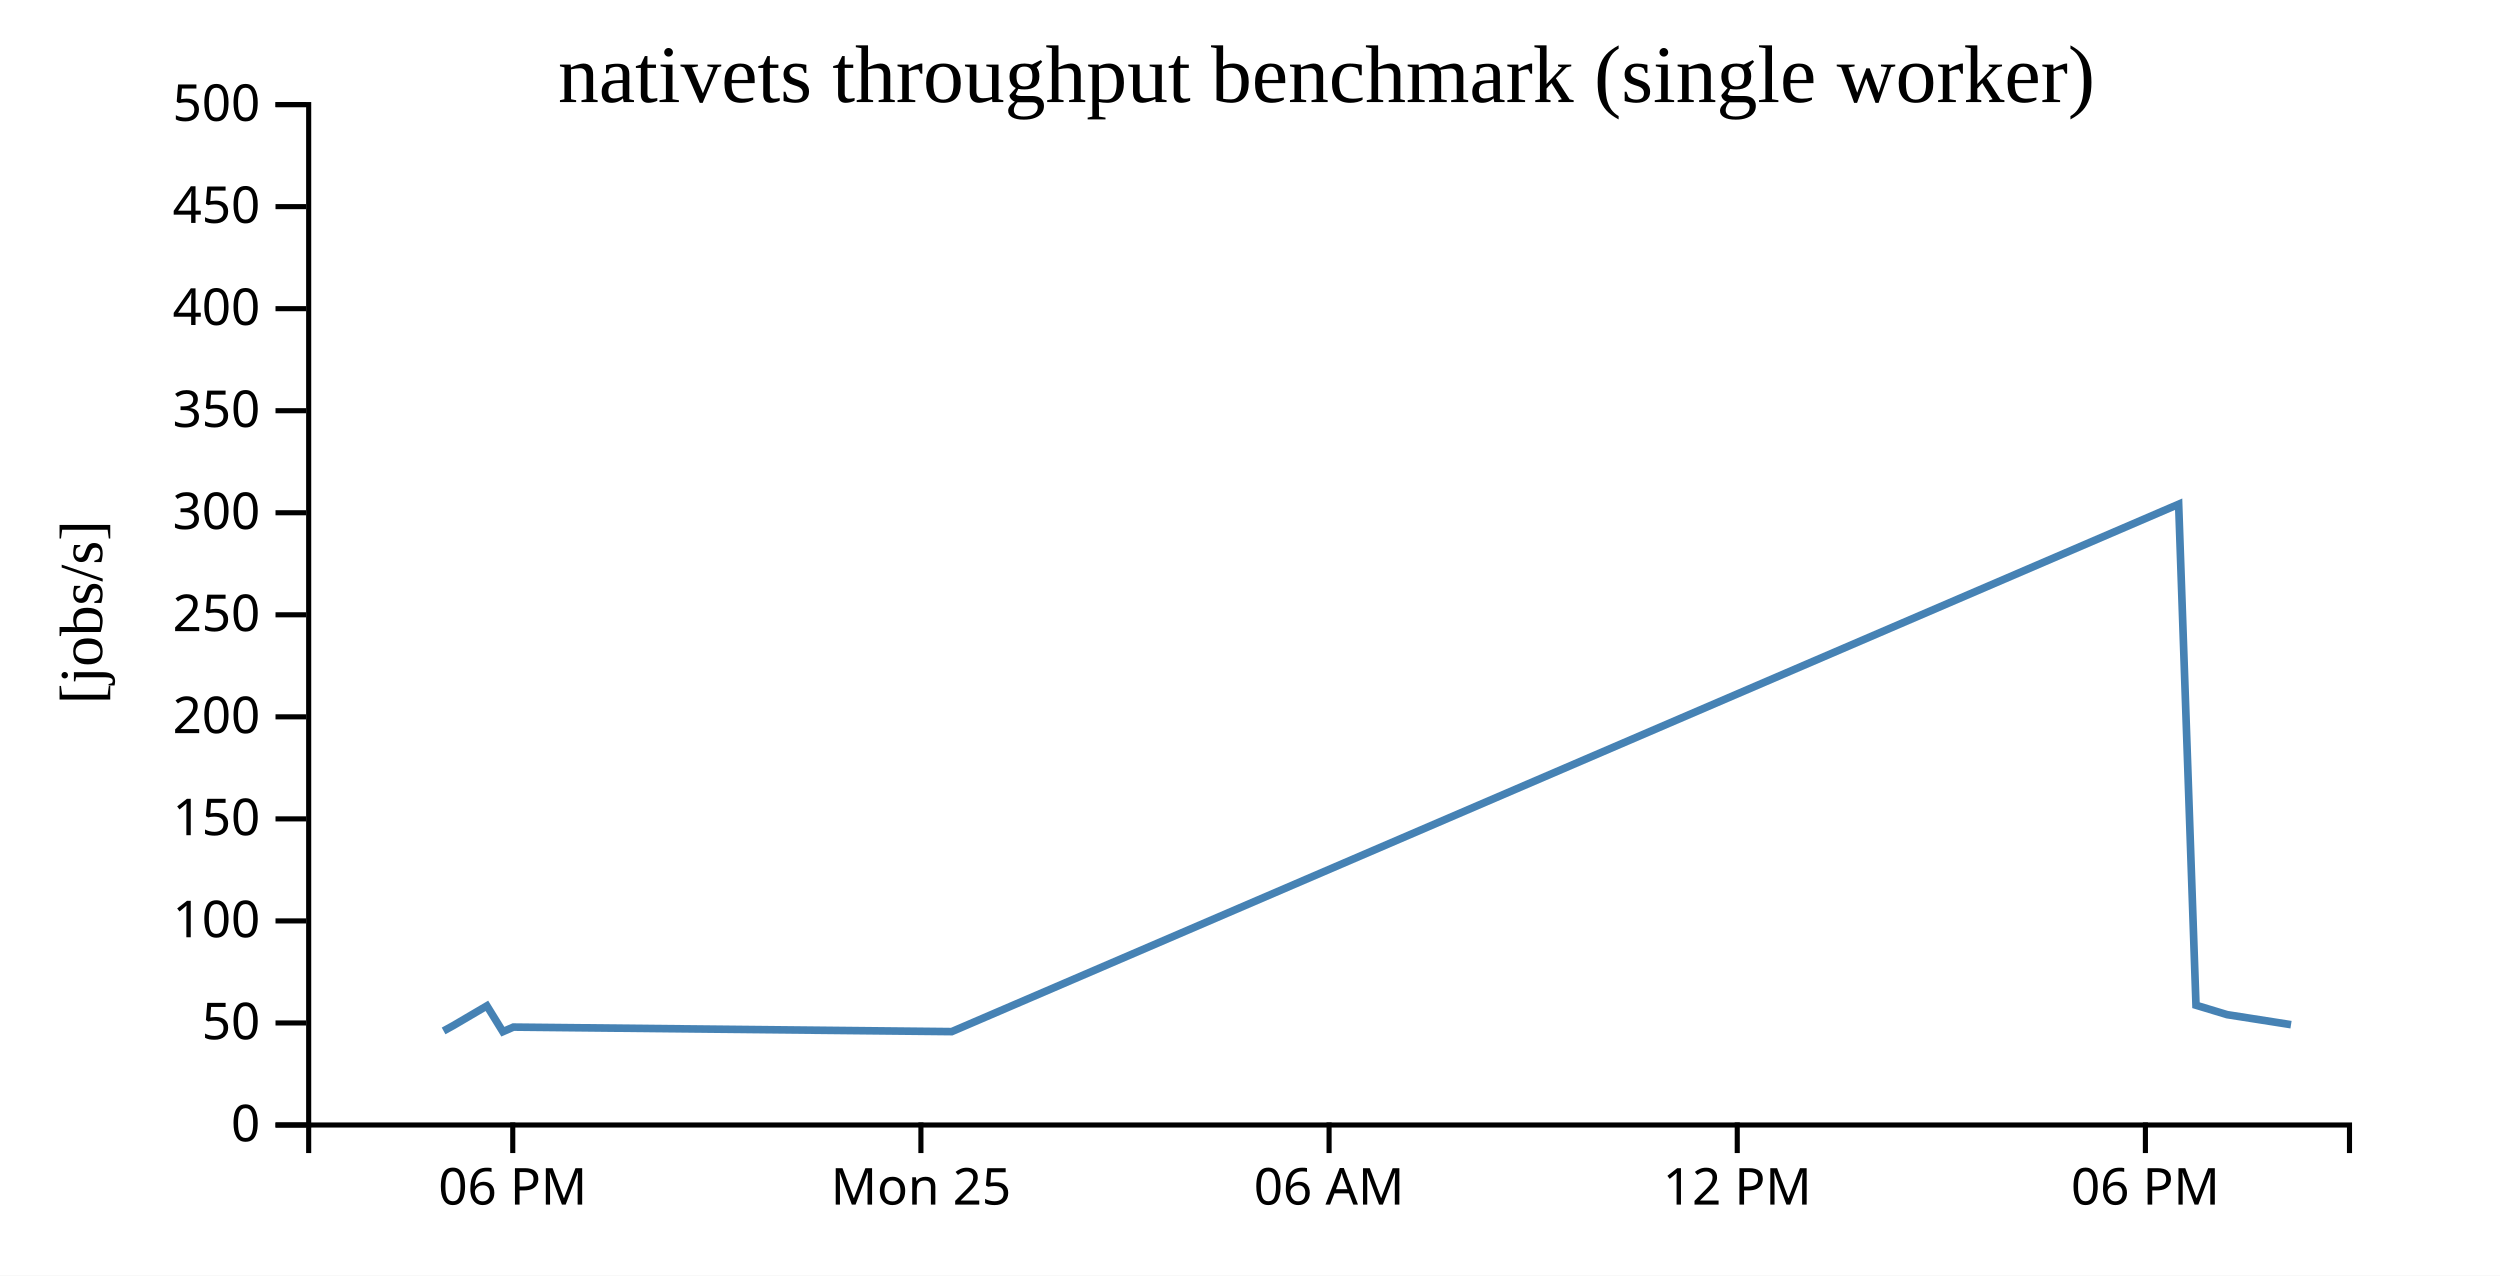
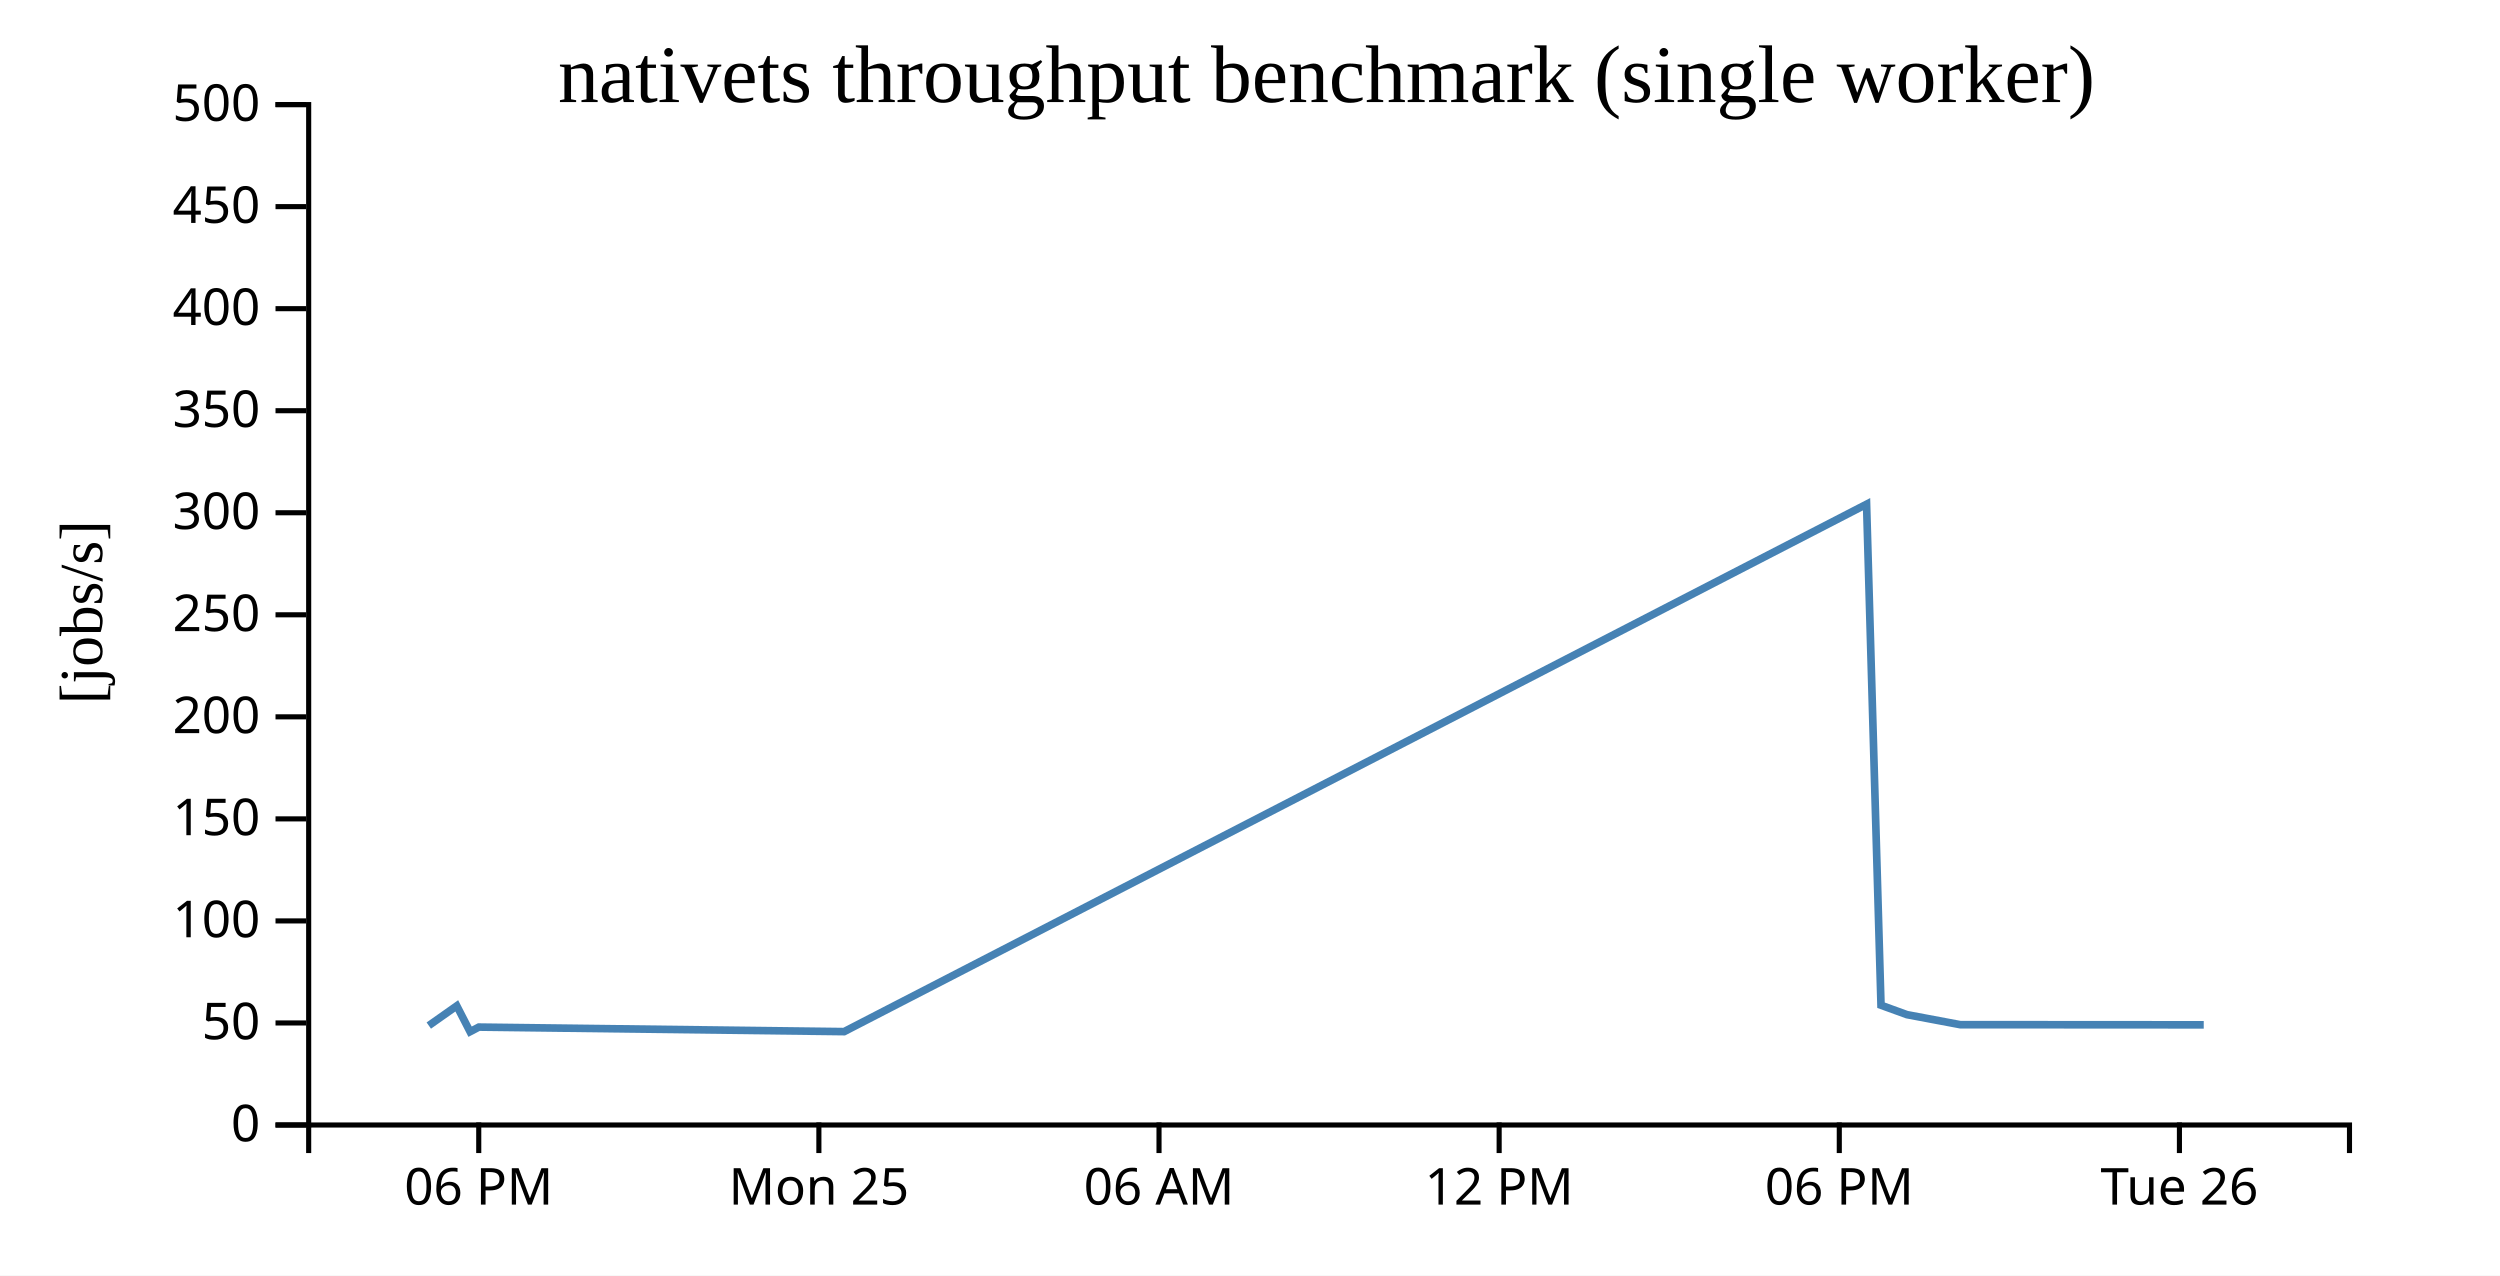
<svg xmlns="http://www.w3.org/2000/svg" width="490" height="250">
  <rect width="100%" height="100%" fill="white" />
  <g transform="translate(60,20)">
    <g transform="translate(0,200)" fill="none" font-size="10" font-family="sans-serif" text-anchor="middle">
      <path class="domain" stroke="currentColor" d="M0.5,6V0.5H400.5V6" />
-       <g class="tick" opacity="1" transform="translate(40.5,0)">
+       <g class="tick" opacity="1" transform="translate(33.83333,0)">
        <line stroke="currentColor" y2="6" />
        <text fill="currentColor" y="9" dy="0.71em">06 PM</text>
      </g>
-       <g class="tick" opacity="1" transform="translate(120.5,0)">
+       <g class="tick" opacity="1" transform="translate(100.5,0)">
        <line stroke="currentColor" y2="6" />
        <text fill="currentColor" y="9" dy="0.71em">Mon 25</text>
      </g>
-       <g class="tick" opacity="1" transform="translate(200.5,0)">
+       <g class="tick" opacity="1" transform="translate(167.1667,0)">
        <line stroke="currentColor" y2="6" />
        <text fill="currentColor" y="9" dy="0.71em">06 AM</text>
      </g>
-       <g class="tick" opacity="1" transform="translate(280.5,0)">
+       <g class="tick" opacity="1" transform="translate(233.8333,0)">
        <line stroke="currentColor" y2="6" />
        <text fill="currentColor" y="9" dy="0.71em">12 PM</text>
      </g>
-       <g class="tick" opacity="1" transform="translate(360.5,0)">
+       <g class="tick" opacity="1" transform="translate(300.5,0)">
        <line stroke="currentColor" y2="6" />
        <text fill="currentColor" y="9" dy="0.71em">06 PM</text>
+       </g>
+       <g class="tick" opacity="1" transform="translate(367.1667,0)">
+         <line stroke="currentColor" y2="6" />
+         <text fill="currentColor" y="9" dy="0.71em">Tue 26</text>
      </g>
    </g>
    <g fill="none" font-size="10" font-family="sans-serif" text-anchor="end">
      <path class="domain" stroke="currentColor" d="M-6,200.5H0.5V0.5H-6" />
      <g class="tick" opacity="1" transform="translate(0,200.5)">
        <line stroke="currentColor" x2="-6" />
        <text fill="currentColor" x="-9" dy="0.32em">0</text>
      </g>
      <g class="tick" opacity="1" transform="translate(0,180.5)">
        <line stroke="currentColor" x2="-6" />
        <text fill="currentColor" x="-9" dy="0.32em">50</text>
      </g>
      <g class="tick" opacity="1" transform="translate(0,160.5)">
        <line stroke="currentColor" x2="-6" />
        <text fill="currentColor" x="-9" dy="0.32em">100</text>
      </g>
      <g class="tick" opacity="1" transform="translate(0,140.5)">
        <line stroke="currentColor" x2="-6" />
        <text fill="currentColor" x="-9" dy="0.32em">150</text>
      </g>
      <g class="tick" opacity="1" transform="translate(0,120.5)">
        <line stroke="currentColor" x2="-6" />
        <text fill="currentColor" x="-9" dy="0.32em">200</text>
      </g>
      <g class="tick" opacity="1" transform="translate(0,100.5)">
        <line stroke="currentColor" x2="-6" />
        <text fill="currentColor" x="-9" dy="0.32em">250</text>
      </g>
      <g class="tick" opacity="1" transform="translate(0,80.5)">
        <line stroke="currentColor" x2="-6" />
        <text fill="currentColor" x="-9" dy="0.32em">300</text>
      </g>
      <g class="tick" opacity="1" transform="translate(0,60.5)">
        <line stroke="currentColor" x2="-6" />
        <text fill="currentColor" x="-9" dy="0.32em">350</text>
      </g>
      <g class="tick" opacity="1" transform="translate(0,40.5)">
        <line stroke="currentColor" x2="-6" />
        <text fill="currentColor" x="-9" dy="0.32em">400</text>
      </g>
      <g class="tick" opacity="1" transform="translate(0,20.5)">
        <line stroke="currentColor" x2="-6" />
        <text fill="currentColor" x="-9" dy="0.32em">450</text>
      </g>
      <g class="tick" opacity="1" transform="translate(0,0.5)">
        <line stroke="currentColor" x2="-6" />
        <text fill="currentColor" x="-9" dy="0.32em">500</text>
      </g>
    </g>
    <text text-anchor="middle" style="font-size: 12px" transform="rotate(-90)" y="-40" x="-100">[jobs/s]</text>
    <text text-anchor="middle" style="font-size: 16px" y="0" x="200">nativets throughput benchmark (single worker)</text>
-     <path fill="none" stroke="steelblue" stroke-width="1.5" d="M26.941,182.064L28.851,181.012L35.434,177.145L38.561,182.213L40.623,181.312L126.541,182.198L367.016,78.825L370.413,177.024L376.511,178.87L389.041,180.836" />
+     <path fill="none" stroke="steelblue" stroke-width="1.5" d="M24.043,181.012L29.528,177.145L32.134,182.213L33.853,181.312L105.451,182.198L305.847,78.825L308.677,177.024L313.759,178.87L324.201,180.836L371.933,180.866" />
  </g>
</svg>
